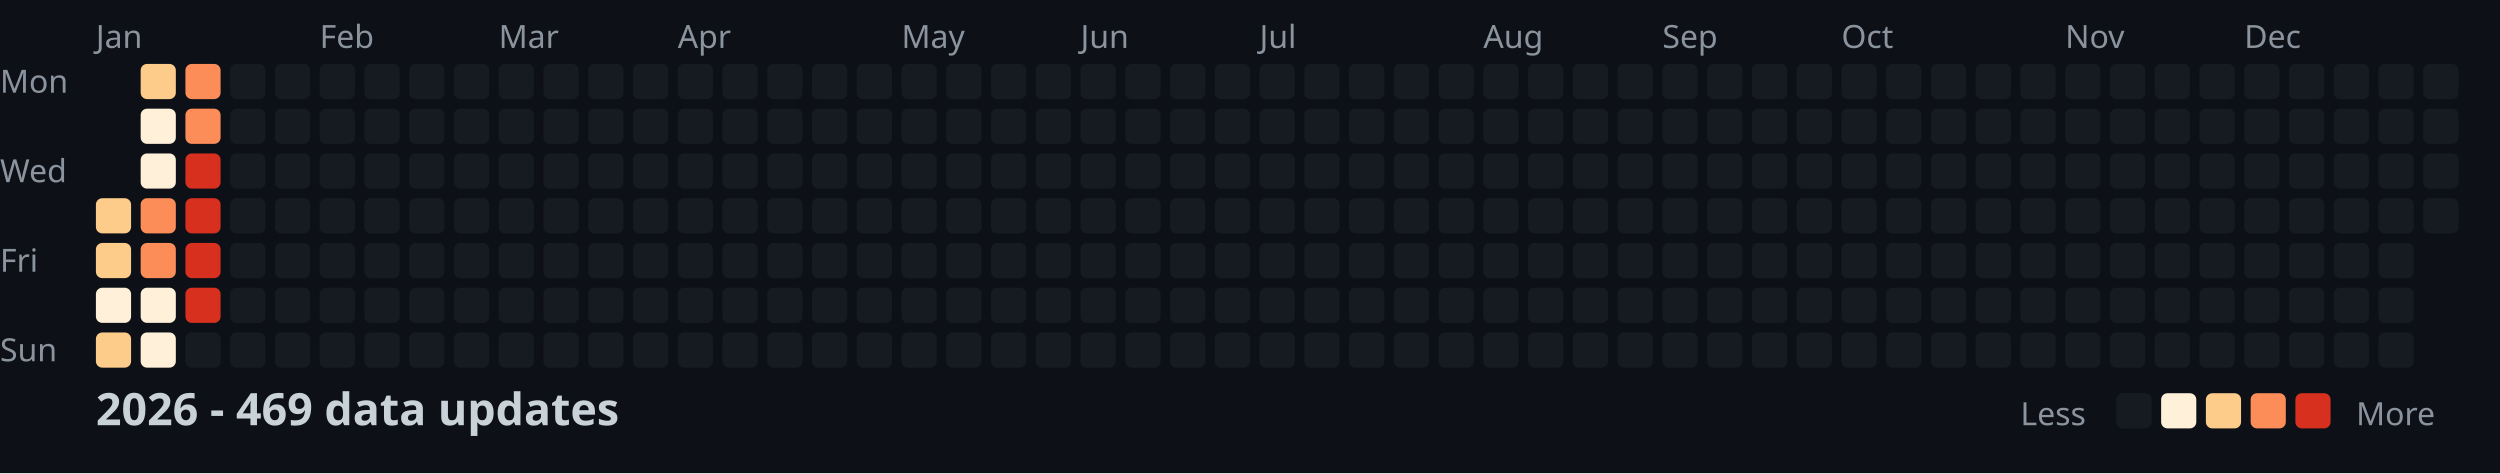
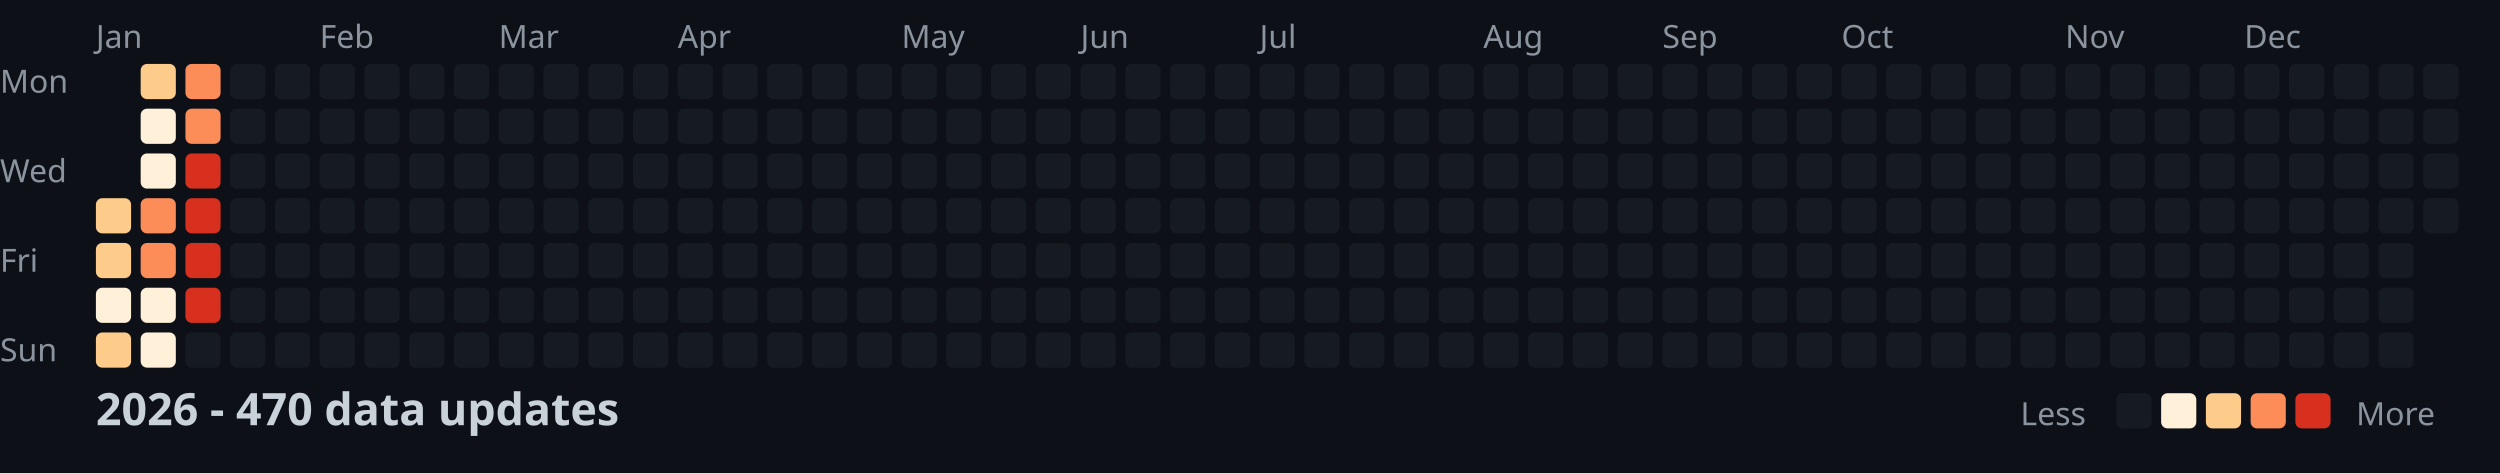
<svg xmlns="http://www.w3.org/2000/svg" width="782" height="148">
  <style>
    .month { font: 10px sans-serif; fill: #8b949e; }
    .day { font: 10px sans-serif; fill: #8b949e; }
    .title { font: bold 14px sans-serif; fill: #c9d1d9; }
    .legend { font: 10px sans-serif; fill: #8b949e; }
  </style>
  <rect width="100%" height="100%" fill="#0d1117" />
  <text x="0" y="29" class="day">Mon</text>
  <text x="0" y="57" class="day">Wed</text>
  <text x="0" y="85" class="day">Fri</text>
  <text x="0" y="113" class="day">Sun</text>
  <text x="30" y="15" class="month">Jan</text>
  <text x="100" y="15" class="month">Feb</text>
  <text x="156" y="15" class="month">Mar</text>
  <text x="212" y="15" class="month">Apr</text>
  <text x="282" y="15" class="month">May</text>
  <text x="338" y="15" class="month">Jun</text>
  <text x="394" y="15" class="month">Jul</text>
  <text x="464" y="15" class="month">Aug</text>
  <text x="520" y="15" class="month">Sep</text>
  <text x="576" y="15" class="month">Oct</text>
  <text x="646" y="15" class="month">Nov</text>
  <text x="702" y="15" class="month">Dec</text>
  <rect x="30" y="62" width="11" height="11" fill="#fdcc8a" rx="2" />
  <rect x="30" y="76" width="11" height="11" fill="#fdcc8a" rx="2" />
  <rect x="30" y="90" width="11" height="11" fill="#fef0d9" rx="2" />
  <rect x="30" y="104" width="11" height="11" fill="#fdcc8a" rx="2" />
  <rect x="44" y="20" width="11" height="11" fill="#fdcc8a" rx="2" />
  <rect x="44" y="34" width="11" height="11" fill="#fef0d9" rx="2" />
  <rect x="44" y="48" width="11" height="11" fill="#fef0d9" rx="2" />
  <rect x="44" y="62" width="11" height="11" fill="#fc8d59" rx="2" />
  <rect x="44" y="76" width="11" height="11" fill="#fc8d59" rx="2" />
  <rect x="44" y="90" width="11" height="11" fill="#fef0d9" rx="2" />
  <rect x="44" y="104" width="11" height="11" fill="#fef0d9" rx="2" />
  <rect x="58" y="20" width="11" height="11" fill="#fc8d59" rx="2" />
  <rect x="58" y="34" width="11" height="11" fill="#fc8d59" rx="2" />
  <rect x="58" y="48" width="11" height="11" fill="#d7301f" rx="2" />
  <rect x="58" y="62" width="11" height="11" fill="#d7301f" rx="2" />
  <rect x="58" y="76" width="11" height="11" fill="#d7301f" rx="2" />
  <rect x="58" y="90" width="11" height="11" fill="#d7301f" rx="2" />
  <rect x="58" y="104" width="11" height="11" fill="#161b22" rx="2" />
  <rect x="72" y="20" width="11" height="11" fill="#161b22" rx="2" />
  <rect x="72" y="34" width="11" height="11" fill="#161b22" rx="2" />
  <rect x="72" y="48" width="11" height="11" fill="#161b22" rx="2" />
  <rect x="72" y="62" width="11" height="11" fill="#161b22" rx="2" />
  <rect x="72" y="76" width="11" height="11" fill="#161b22" rx="2" />
  <rect x="72" y="90" width="11" height="11" fill="#161b22" rx="2" />
  <rect x="72" y="104" width="11" height="11" fill="#161b22" rx="2" />
  <rect x="86" y="20" width="11" height="11" fill="#161b22" rx="2" />
  <rect x="86" y="34" width="11" height="11" fill="#161b22" rx="2" />
  <rect x="86" y="48" width="11" height="11" fill="#161b22" rx="2" />
  <rect x="86" y="62" width="11" height="11" fill="#161b22" rx="2" />
  <rect x="86" y="76" width="11" height="11" fill="#161b22" rx="2" />
  <rect x="86" y="90" width="11" height="11" fill="#161b22" rx="2" />
  <rect x="86" y="104" width="11" height="11" fill="#161b22" rx="2" />
  <rect x="100" y="20" width="11" height="11" fill="#161b22" rx="2" />
  <rect x="100" y="34" width="11" height="11" fill="#161b22" rx="2" />
  <rect x="100" y="48" width="11" height="11" fill="#161b22" rx="2" />
  <rect x="100" y="62" width="11" height="11" fill="#161b22" rx="2" />
  <rect x="100" y="76" width="11" height="11" fill="#161b22" rx="2" />
  <rect x="100" y="90" width="11" height="11" fill="#161b22" rx="2" />
  <rect x="100" y="104" width="11" height="11" fill="#161b22" rx="2" />
  <rect x="114" y="20" width="11" height="11" fill="#161b22" rx="2" />
  <rect x="114" y="34" width="11" height="11" fill="#161b22" rx="2" />
  <rect x="114" y="48" width="11" height="11" fill="#161b22" rx="2" />
  <rect x="114" y="62" width="11" height="11" fill="#161b22" rx="2" />
  <rect x="114" y="76" width="11" height="11" fill="#161b22" rx="2" />
  <rect x="114" y="90" width="11" height="11" fill="#161b22" rx="2" />
  <rect x="114" y="104" width="11" height="11" fill="#161b22" rx="2" />
  <rect x="128" y="20" width="11" height="11" fill="#161b22" rx="2" />
  <rect x="128" y="34" width="11" height="11" fill="#161b22" rx="2" />
  <rect x="128" y="48" width="11" height="11" fill="#161b22" rx="2" />
  <rect x="128" y="62" width="11" height="11" fill="#161b22" rx="2" />
  <rect x="128" y="76" width="11" height="11" fill="#161b22" rx="2" />
  <rect x="128" y="90" width="11" height="11" fill="#161b22" rx="2" />
  <rect x="128" y="104" width="11" height="11" fill="#161b22" rx="2" />
  <rect x="142" y="20" width="11" height="11" fill="#161b22" rx="2" />
  <rect x="142" y="34" width="11" height="11" fill="#161b22" rx="2" />
  <rect x="142" y="48" width="11" height="11" fill="#161b22" rx="2" />
  <rect x="142" y="62" width="11" height="11" fill="#161b22" rx="2" />
  <rect x="142" y="76" width="11" height="11" fill="#161b22" rx="2" />
  <rect x="142" y="90" width="11" height="11" fill="#161b22" rx="2" />
  <rect x="142" y="104" width="11" height="11" fill="#161b22" rx="2" />
  <rect x="156" y="20" width="11" height="11" fill="#161b22" rx="2" />
  <rect x="156" y="34" width="11" height="11" fill="#161b22" rx="2" />
  <rect x="156" y="48" width="11" height="11" fill="#161b22" rx="2" />
  <rect x="156" y="62" width="11" height="11" fill="#161b22" rx="2" />
  <rect x="156" y="76" width="11" height="11" fill="#161b22" rx="2" />
  <rect x="156" y="90" width="11" height="11" fill="#161b22" rx="2" />
  <rect x="156" y="104" width="11" height="11" fill="#161b22" rx="2" />
  <rect x="170" y="20" width="11" height="11" fill="#161b22" rx="2" />
  <rect x="170" y="34" width="11" height="11" fill="#161b22" rx="2" />
  <rect x="170" y="48" width="11" height="11" fill="#161b22" rx="2" />
  <rect x="170" y="62" width="11" height="11" fill="#161b22" rx="2" />
  <rect x="170" y="76" width="11" height="11" fill="#161b22" rx="2" />
  <rect x="170" y="90" width="11" height="11" fill="#161b22" rx="2" />
  <rect x="170" y="104" width="11" height="11" fill="#161b22" rx="2" />
  <rect x="184" y="20" width="11" height="11" fill="#161b22" rx="2" />
  <rect x="184" y="34" width="11" height="11" fill="#161b22" rx="2" />
  <rect x="184" y="48" width="11" height="11" fill="#161b22" rx="2" />
  <rect x="184" y="62" width="11" height="11" fill="#161b22" rx="2" />
  <rect x="184" y="76" width="11" height="11" fill="#161b22" rx="2" />
  <rect x="184" y="90" width="11" height="11" fill="#161b22" rx="2" />
  <rect x="184" y="104" width="11" height="11" fill="#161b22" rx="2" />
  <rect x="198" y="20" width="11" height="11" fill="#161b22" rx="2" />
  <rect x="198" y="34" width="11" height="11" fill="#161b22" rx="2" />
  <rect x="198" y="48" width="11" height="11" fill="#161b22" rx="2" />
  <rect x="198" y="62" width="11" height="11" fill="#161b22" rx="2" />
  <rect x="198" y="76" width="11" height="11" fill="#161b22" rx="2" />
  <rect x="198" y="90" width="11" height="11" fill="#161b22" rx="2" />
  <rect x="198" y="104" width="11" height="11" fill="#161b22" rx="2" />
  <rect x="212" y="20" width="11" height="11" fill="#161b22" rx="2" />
  <rect x="212" y="34" width="11" height="11" fill="#161b22" rx="2" />
  <rect x="212" y="48" width="11" height="11" fill="#161b22" rx="2" />
  <rect x="212" y="62" width="11" height="11" fill="#161b22" rx="2" />
  <rect x="212" y="76" width="11" height="11" fill="#161b22" rx="2" />
  <rect x="212" y="90" width="11" height="11" fill="#161b22" rx="2" />
  <rect x="212" y="104" width="11" height="11" fill="#161b22" rx="2" />
  <rect x="226" y="20" width="11" height="11" fill="#161b22" rx="2" />
  <rect x="226" y="34" width="11" height="11" fill="#161b22" rx="2" />
  <rect x="226" y="48" width="11" height="11" fill="#161b22" rx="2" />
  <rect x="226" y="62" width="11" height="11" fill="#161b22" rx="2" />
  <rect x="226" y="76" width="11" height="11" fill="#161b22" rx="2" />
  <rect x="226" y="90" width="11" height="11" fill="#161b22" rx="2" />
  <rect x="226" y="104" width="11" height="11" fill="#161b22" rx="2" />
  <rect x="240" y="20" width="11" height="11" fill="#161b22" rx="2" />
  <rect x="240" y="34" width="11" height="11" fill="#161b22" rx="2" />
  <rect x="240" y="48" width="11" height="11" fill="#161b22" rx="2" />
  <rect x="240" y="62" width="11" height="11" fill="#161b22" rx="2" />
  <rect x="240" y="76" width="11" height="11" fill="#161b22" rx="2" />
  <rect x="240" y="90" width="11" height="11" fill="#161b22" rx="2" />
  <rect x="240" y="104" width="11" height="11" fill="#161b22" rx="2" />
  <rect x="254" y="20" width="11" height="11" fill="#161b22" rx="2" />
  <rect x="254" y="34" width="11" height="11" fill="#161b22" rx="2" />
  <rect x="254" y="48" width="11" height="11" fill="#161b22" rx="2" />
  <rect x="254" y="62" width="11" height="11" fill="#161b22" rx="2" />
  <rect x="254" y="76" width="11" height="11" fill="#161b22" rx="2" />
  <rect x="254" y="90" width="11" height="11" fill="#161b22" rx="2" />
  <rect x="254" y="104" width="11" height="11" fill="#161b22" rx="2" />
  <rect x="268" y="20" width="11" height="11" fill="#161b22" rx="2" />
  <rect x="268" y="34" width="11" height="11" fill="#161b22" rx="2" />
  <rect x="268" y="48" width="11" height="11" fill="#161b22" rx="2" />
  <rect x="268" y="62" width="11" height="11" fill="#161b22" rx="2" />
  <rect x="268" y="76" width="11" height="11" fill="#161b22" rx="2" />
  <rect x="268" y="90" width="11" height="11" fill="#161b22" rx="2" />
  <rect x="268" y="104" width="11" height="11" fill="#161b22" rx="2" />
  <rect x="282" y="20" width="11" height="11" fill="#161b22" rx="2" />
  <rect x="282" y="34" width="11" height="11" fill="#161b22" rx="2" />
  <rect x="282" y="48" width="11" height="11" fill="#161b22" rx="2" />
  <rect x="282" y="62" width="11" height="11" fill="#161b22" rx="2" />
  <rect x="282" y="76" width="11" height="11" fill="#161b22" rx="2" />
  <rect x="282" y="90" width="11" height="11" fill="#161b22" rx="2" />
  <rect x="282" y="104" width="11" height="11" fill="#161b22" rx="2" />
  <rect x="296" y="20" width="11" height="11" fill="#161b22" rx="2" />
  <rect x="296" y="34" width="11" height="11" fill="#161b22" rx="2" />
  <rect x="296" y="48" width="11" height="11" fill="#161b22" rx="2" />
  <rect x="296" y="62" width="11" height="11" fill="#161b22" rx="2" />
  <rect x="296" y="76" width="11" height="11" fill="#161b22" rx="2" />
  <rect x="296" y="90" width="11" height="11" fill="#161b22" rx="2" />
  <rect x="296" y="104" width="11" height="11" fill="#161b22" rx="2" />
  <rect x="310" y="20" width="11" height="11" fill="#161b22" rx="2" />
  <rect x="310" y="34" width="11" height="11" fill="#161b22" rx="2" />
  <rect x="310" y="48" width="11" height="11" fill="#161b22" rx="2" />
  <rect x="310" y="62" width="11" height="11" fill="#161b22" rx="2" />
  <rect x="310" y="76" width="11" height="11" fill="#161b22" rx="2" />
  <rect x="310" y="90" width="11" height="11" fill="#161b22" rx="2" />
  <rect x="310" y="104" width="11" height="11" fill="#161b22" rx="2" />
  <rect x="324" y="20" width="11" height="11" fill="#161b22" rx="2" />
  <rect x="324" y="34" width="11" height="11" fill="#161b22" rx="2" />
  <rect x="324" y="48" width="11" height="11" fill="#161b22" rx="2" />
  <rect x="324" y="62" width="11" height="11" fill="#161b22" rx="2" />
  <rect x="324" y="76" width="11" height="11" fill="#161b22" rx="2" />
  <rect x="324" y="90" width="11" height="11" fill="#161b22" rx="2" />
  <rect x="324" y="104" width="11" height="11" fill="#161b22" rx="2" />
  <rect x="338" y="20" width="11" height="11" fill="#161b22" rx="2" />
  <rect x="338" y="34" width="11" height="11" fill="#161b22" rx="2" />
  <rect x="338" y="48" width="11" height="11" fill="#161b22" rx="2" />
  <rect x="338" y="62" width="11" height="11" fill="#161b22" rx="2" />
  <rect x="338" y="76" width="11" height="11" fill="#161b22" rx="2" />
  <rect x="338" y="90" width="11" height="11" fill="#161b22" rx="2" />
  <rect x="338" y="104" width="11" height="11" fill="#161b22" rx="2" />
  <rect x="352" y="20" width="11" height="11" fill="#161b22" rx="2" />
  <rect x="352" y="34" width="11" height="11" fill="#161b22" rx="2" />
  <rect x="352" y="48" width="11" height="11" fill="#161b22" rx="2" />
  <rect x="352" y="62" width="11" height="11" fill="#161b22" rx="2" />
  <rect x="352" y="76" width="11" height="11" fill="#161b22" rx="2" />
  <rect x="352" y="90" width="11" height="11" fill="#161b22" rx="2" />
  <rect x="352" y="104" width="11" height="11" fill="#161b22" rx="2" />
  <rect x="366" y="20" width="11" height="11" fill="#161b22" rx="2" />
  <rect x="366" y="34" width="11" height="11" fill="#161b22" rx="2" />
  <rect x="366" y="48" width="11" height="11" fill="#161b22" rx="2" />
  <rect x="366" y="62" width="11" height="11" fill="#161b22" rx="2" />
  <rect x="366" y="76" width="11" height="11" fill="#161b22" rx="2" />
  <rect x="366" y="90" width="11" height="11" fill="#161b22" rx="2" />
  <rect x="366" y="104" width="11" height="11" fill="#161b22" rx="2" />
  <rect x="380" y="20" width="11" height="11" fill="#161b22" rx="2" />
  <rect x="380" y="34" width="11" height="11" fill="#161b22" rx="2" />
  <rect x="380" y="48" width="11" height="11" fill="#161b22" rx="2" />
  <rect x="380" y="62" width="11" height="11" fill="#161b22" rx="2" />
  <rect x="380" y="76" width="11" height="11" fill="#161b22" rx="2" />
  <rect x="380" y="90" width="11" height="11" fill="#161b22" rx="2" />
  <rect x="380" y="104" width="11" height="11" fill="#161b22" rx="2" />
  <rect x="394" y="20" width="11" height="11" fill="#161b22" rx="2" />
  <rect x="394" y="34" width="11" height="11" fill="#161b22" rx="2" />
  <rect x="394" y="48" width="11" height="11" fill="#161b22" rx="2" />
  <rect x="394" y="62" width="11" height="11" fill="#161b22" rx="2" />
  <rect x="394" y="76" width="11" height="11" fill="#161b22" rx="2" />
  <rect x="394" y="90" width="11" height="11" fill="#161b22" rx="2" />
  <rect x="394" y="104" width="11" height="11" fill="#161b22" rx="2" />
  <rect x="408" y="20" width="11" height="11" fill="#161b22" rx="2" />
  <rect x="408" y="34" width="11" height="11" fill="#161b22" rx="2" />
  <rect x="408" y="48" width="11" height="11" fill="#161b22" rx="2" />
  <rect x="408" y="62" width="11" height="11" fill="#161b22" rx="2" />
  <rect x="408" y="76" width="11" height="11" fill="#161b22" rx="2" />
  <rect x="408" y="90" width="11" height="11" fill="#161b22" rx="2" />
  <rect x="408" y="104" width="11" height="11" fill="#161b22" rx="2" />
  <rect x="422" y="20" width="11" height="11" fill="#161b22" rx="2" />
  <rect x="422" y="34" width="11" height="11" fill="#161b22" rx="2" />
  <rect x="422" y="48" width="11" height="11" fill="#161b22" rx="2" />
  <rect x="422" y="62" width="11" height="11" fill="#161b22" rx="2" />
  <rect x="422" y="76" width="11" height="11" fill="#161b22" rx="2" />
  <rect x="422" y="90" width="11" height="11" fill="#161b22" rx="2" />
  <rect x="422" y="104" width="11" height="11" fill="#161b22" rx="2" />
  <rect x="436" y="20" width="11" height="11" fill="#161b22" rx="2" />
  <rect x="436" y="34" width="11" height="11" fill="#161b22" rx="2" />
  <rect x="436" y="48" width="11" height="11" fill="#161b22" rx="2" />
  <rect x="436" y="62" width="11" height="11" fill="#161b22" rx="2" />
  <rect x="436" y="76" width="11" height="11" fill="#161b22" rx="2" />
  <rect x="436" y="90" width="11" height="11" fill="#161b22" rx="2" />
  <rect x="436" y="104" width="11" height="11" fill="#161b22" rx="2" />
  <rect x="450" y="20" width="11" height="11" fill="#161b22" rx="2" />
  <rect x="450" y="34" width="11" height="11" fill="#161b22" rx="2" />
  <rect x="450" y="48" width="11" height="11" fill="#161b22" rx="2" />
  <rect x="450" y="62" width="11" height="11" fill="#161b22" rx="2" />
  <rect x="450" y="76" width="11" height="11" fill="#161b22" rx="2" />
  <rect x="450" y="90" width="11" height="11" fill="#161b22" rx="2" />
  <rect x="450" y="104" width="11" height="11" fill="#161b22" rx="2" />
  <rect x="464" y="20" width="11" height="11" fill="#161b22" rx="2" />
  <rect x="464" y="34" width="11" height="11" fill="#161b22" rx="2" />
  <rect x="464" y="48" width="11" height="11" fill="#161b22" rx="2" />
  <rect x="464" y="62" width="11" height="11" fill="#161b22" rx="2" />
  <rect x="464" y="76" width="11" height="11" fill="#161b22" rx="2" />
  <rect x="464" y="90" width="11" height="11" fill="#161b22" rx="2" />
  <rect x="464" y="104" width="11" height="11" fill="#161b22" rx="2" />
  <rect x="478" y="20" width="11" height="11" fill="#161b22" rx="2" />
  <rect x="478" y="34" width="11" height="11" fill="#161b22" rx="2" />
  <rect x="478" y="48" width="11" height="11" fill="#161b22" rx="2" />
  <rect x="478" y="62" width="11" height="11" fill="#161b22" rx="2" />
  <rect x="478" y="76" width="11" height="11" fill="#161b22" rx="2" />
  <rect x="478" y="90" width="11" height="11" fill="#161b22" rx="2" />
  <rect x="478" y="104" width="11" height="11" fill="#161b22" rx="2" />
  <rect x="492" y="20" width="11" height="11" fill="#161b22" rx="2" />
  <rect x="492" y="34" width="11" height="11" fill="#161b22" rx="2" />
  <rect x="492" y="48" width="11" height="11" fill="#161b22" rx="2" />
  <rect x="492" y="62" width="11" height="11" fill="#161b22" rx="2" />
  <rect x="492" y="76" width="11" height="11" fill="#161b22" rx="2" />
  <rect x="492" y="90" width="11" height="11" fill="#161b22" rx="2" />
  <rect x="492" y="104" width="11" height="11" fill="#161b22" rx="2" />
  <rect x="506" y="20" width="11" height="11" fill="#161b22" rx="2" />
  <rect x="506" y="34" width="11" height="11" fill="#161b22" rx="2" />
  <rect x="506" y="48" width="11" height="11" fill="#161b22" rx="2" />
  <rect x="506" y="62" width="11" height="11" fill="#161b22" rx="2" />
  <rect x="506" y="76" width="11" height="11" fill="#161b22" rx="2" />
  <rect x="506" y="90" width="11" height="11" fill="#161b22" rx="2" />
  <rect x="506" y="104" width="11" height="11" fill="#161b22" rx="2" />
  <rect x="520" y="20" width="11" height="11" fill="#161b22" rx="2" />
  <rect x="520" y="34" width="11" height="11" fill="#161b22" rx="2" />
  <rect x="520" y="48" width="11" height="11" fill="#161b22" rx="2" />
  <rect x="520" y="62" width="11" height="11" fill="#161b22" rx="2" />
  <rect x="520" y="76" width="11" height="11" fill="#161b22" rx="2" />
  <rect x="520" y="90" width="11" height="11" fill="#161b22" rx="2" />
  <rect x="520" y="104" width="11" height="11" fill="#161b22" rx="2" />
  <rect x="534" y="20" width="11" height="11" fill="#161b22" rx="2" />
  <rect x="534" y="34" width="11" height="11" fill="#161b22" rx="2" />
  <rect x="534" y="48" width="11" height="11" fill="#161b22" rx="2" />
  <rect x="534" y="62" width="11" height="11" fill="#161b22" rx="2" />
  <rect x="534" y="76" width="11" height="11" fill="#161b22" rx="2" />
  <rect x="534" y="90" width="11" height="11" fill="#161b22" rx="2" />
  <rect x="534" y="104" width="11" height="11" fill="#161b22" rx="2" />
  <rect x="548" y="20" width="11" height="11" fill="#161b22" rx="2" />
  <rect x="548" y="34" width="11" height="11" fill="#161b22" rx="2" />
  <rect x="548" y="48" width="11" height="11" fill="#161b22" rx="2" />
  <rect x="548" y="62" width="11" height="11" fill="#161b22" rx="2" />
  <rect x="548" y="76" width="11" height="11" fill="#161b22" rx="2" />
  <rect x="548" y="90" width="11" height="11" fill="#161b22" rx="2" />
  <rect x="548" y="104" width="11" height="11" fill="#161b22" rx="2" />
  <rect x="562" y="20" width="11" height="11" fill="#161b22" rx="2" />
  <rect x="562" y="34" width="11" height="11" fill="#161b22" rx="2" />
  <rect x="562" y="48" width="11" height="11" fill="#161b22" rx="2" />
  <rect x="562" y="62" width="11" height="11" fill="#161b22" rx="2" />
  <rect x="562" y="76" width="11" height="11" fill="#161b22" rx="2" />
  <rect x="562" y="90" width="11" height="11" fill="#161b22" rx="2" />
  <rect x="562" y="104" width="11" height="11" fill="#161b22" rx="2" />
  <rect x="576" y="20" width="11" height="11" fill="#161b22" rx="2" />
  <rect x="576" y="34" width="11" height="11" fill="#161b22" rx="2" />
  <rect x="576" y="48" width="11" height="11" fill="#161b22" rx="2" />
  <rect x="576" y="62" width="11" height="11" fill="#161b22" rx="2" />
  <rect x="576" y="76" width="11" height="11" fill="#161b22" rx="2" />
  <rect x="576" y="90" width="11" height="11" fill="#161b22" rx="2" />
  <rect x="576" y="104" width="11" height="11" fill="#161b22" rx="2" />
  <rect x="590" y="20" width="11" height="11" fill="#161b22" rx="2" />
  <rect x="590" y="34" width="11" height="11" fill="#161b22" rx="2" />
  <rect x="590" y="48" width="11" height="11" fill="#161b22" rx="2" />
  <rect x="590" y="62" width="11" height="11" fill="#161b22" rx="2" />
  <rect x="590" y="76" width="11" height="11" fill="#161b22" rx="2" />
  <rect x="590" y="90" width="11" height="11" fill="#161b22" rx="2" />
  <rect x="590" y="104" width="11" height="11" fill="#161b22" rx="2" />
  <rect x="604" y="20" width="11" height="11" fill="#161b22" rx="2" />
  <rect x="604" y="34" width="11" height="11" fill="#161b22" rx="2" />
  <rect x="604" y="48" width="11" height="11" fill="#161b22" rx="2" />
  <rect x="604" y="62" width="11" height="11" fill="#161b22" rx="2" />
  <rect x="604" y="76" width="11" height="11" fill="#161b22" rx="2" />
  <rect x="604" y="90" width="11" height="11" fill="#161b22" rx="2" />
  <rect x="604" y="104" width="11" height="11" fill="#161b22" rx="2" />
  <rect x="618" y="20" width="11" height="11" fill="#161b22" rx="2" />
  <rect x="618" y="34" width="11" height="11" fill="#161b22" rx="2" />
  <rect x="618" y="48" width="11" height="11" fill="#161b22" rx="2" />
  <rect x="618" y="62" width="11" height="11" fill="#161b22" rx="2" />
  <rect x="618" y="76" width="11" height="11" fill="#161b22" rx="2" />
  <rect x="618" y="90" width="11" height="11" fill="#161b22" rx="2" />
  <rect x="618" y="104" width="11" height="11" fill="#161b22" rx="2" />
  <rect x="632" y="20" width="11" height="11" fill="#161b22" rx="2" />
  <rect x="632" y="34" width="11" height="11" fill="#161b22" rx="2" />
  <rect x="632" y="48" width="11" height="11" fill="#161b22" rx="2" />
  <rect x="632" y="62" width="11" height="11" fill="#161b22" rx="2" />
  <rect x="632" y="76" width="11" height="11" fill="#161b22" rx="2" />
  <rect x="632" y="90" width="11" height="11" fill="#161b22" rx="2" />
  <rect x="632" y="104" width="11" height="11" fill="#161b22" rx="2" />
  <rect x="646" y="20" width="11" height="11" fill="#161b22" rx="2" />
  <rect x="646" y="34" width="11" height="11" fill="#161b22" rx="2" />
  <rect x="646" y="48" width="11" height="11" fill="#161b22" rx="2" />
  <rect x="646" y="62" width="11" height="11" fill="#161b22" rx="2" />
  <rect x="646" y="76" width="11" height="11" fill="#161b22" rx="2" />
  <rect x="646" y="90" width="11" height="11" fill="#161b22" rx="2" />
  <rect x="646" y="104" width="11" height="11" fill="#161b22" rx="2" />
  <rect x="660" y="20" width="11" height="11" fill="#161b22" rx="2" />
  <rect x="660" y="34" width="11" height="11" fill="#161b22" rx="2" />
  <rect x="660" y="48" width="11" height="11" fill="#161b22" rx="2" />
  <rect x="660" y="62" width="11" height="11" fill="#161b22" rx="2" />
  <rect x="660" y="76" width="11" height="11" fill="#161b22" rx="2" />
  <rect x="660" y="90" width="11" height="11" fill="#161b22" rx="2" />
  <rect x="660" y="104" width="11" height="11" fill="#161b22" rx="2" />
  <rect x="674" y="20" width="11" height="11" fill="#161b22" rx="2" />
  <rect x="674" y="34" width="11" height="11" fill="#161b22" rx="2" />
  <rect x="674" y="48" width="11" height="11" fill="#161b22" rx="2" />
  <rect x="674" y="62" width="11" height="11" fill="#161b22" rx="2" />
  <rect x="674" y="76" width="11" height="11" fill="#161b22" rx="2" />
  <rect x="674" y="90" width="11" height="11" fill="#161b22" rx="2" />
  <rect x="674" y="104" width="11" height="11" fill="#161b22" rx="2" />
  <rect x="688" y="20" width="11" height="11" fill="#161b22" rx="2" />
  <rect x="688" y="34" width="11" height="11" fill="#161b22" rx="2" />
  <rect x="688" y="48" width="11" height="11" fill="#161b22" rx="2" />
  <rect x="688" y="62" width="11" height="11" fill="#161b22" rx="2" />
  <rect x="688" y="76" width="11" height="11" fill="#161b22" rx="2" />
  <rect x="688" y="90" width="11" height="11" fill="#161b22" rx="2" />
  <rect x="688" y="104" width="11" height="11" fill="#161b22" rx="2" />
  <rect x="702" y="20" width="11" height="11" fill="#161b22" rx="2" />
  <rect x="702" y="34" width="11" height="11" fill="#161b22" rx="2" />
  <rect x="702" y="48" width="11" height="11" fill="#161b22" rx="2" />
  <rect x="702" y="62" width="11" height="11" fill="#161b22" rx="2" />
  <rect x="702" y="76" width="11" height="11" fill="#161b22" rx="2" />
  <rect x="702" y="90" width="11" height="11" fill="#161b22" rx="2" />
  <rect x="702" y="104" width="11" height="11" fill="#161b22" rx="2" />
  <rect x="716" y="20" width="11" height="11" fill="#161b22" rx="2" />
  <rect x="716" y="34" width="11" height="11" fill="#161b22" rx="2" />
  <rect x="716" y="48" width="11" height="11" fill="#161b22" rx="2" />
  <rect x="716" y="62" width="11" height="11" fill="#161b22" rx="2" />
  <rect x="716" y="76" width="11" height="11" fill="#161b22" rx="2" />
  <rect x="716" y="90" width="11" height="11" fill="#161b22" rx="2" />
  <rect x="716" y="104" width="11" height="11" fill="#161b22" rx="2" />
  <rect x="730" y="20" width="11" height="11" fill="#161b22" rx="2" />
  <rect x="730" y="34" width="11" height="11" fill="#161b22" rx="2" />
  <rect x="730" y="48" width="11" height="11" fill="#161b22" rx="2" />
  <rect x="730" y="62" width="11" height="11" fill="#161b22" rx="2" />
  <rect x="730" y="76" width="11" height="11" fill="#161b22" rx="2" />
  <rect x="730" y="90" width="11" height="11" fill="#161b22" rx="2" />
  <rect x="730" y="104" width="11" height="11" fill="#161b22" rx="2" />
  <rect x="744" y="20" width="11" height="11" fill="#161b22" rx="2" />
  <rect x="744" y="34" width="11" height="11" fill="#161b22" rx="2" />
  <rect x="744" y="48" width="11" height="11" fill="#161b22" rx="2" />
  <rect x="744" y="62" width="11" height="11" fill="#161b22" rx="2" />
  <rect x="744" y="76" width="11" height="11" fill="#161b22" rx="2" />
  <rect x="744" y="90" width="11" height="11" fill="#161b22" rx="2" />
  <rect x="744" y="104" width="11" height="11" fill="#161b22" rx="2" />
  <rect x="758" y="20" width="11" height="11" fill="#161b22" rx="2" />
  <rect x="758" y="34" width="11" height="11" fill="#161b22" rx="2" />
  <rect x="758" y="48" width="11" height="11" fill="#161b22" rx="2" />
  <rect x="758" y="62" width="11" height="11" fill="#161b22" rx="2" />
-   <text x="30" y="133" class="title">2026 - 469 data updates</text>
+   <text x="30" y="133" class="title">2026 - 470 data updates</text>
  <text x="632" y="133" class="legend">Less</text>
  <rect x="662" y="123" width="11" height="11" fill="#161b22" rx="2" />
  <rect x="676" y="123" width="11" height="11" fill="#fef0d9" rx="2" />
  <rect x="690" y="123" width="11" height="11" fill="#fdcc8a" rx="2" />
  <rect x="704" y="123" width="11" height="11" fill="#fc8d59" rx="2" />
  <rect x="718" y="123" width="11" height="11" fill="#d7301f" rx="2" />
  <text x="737" y="133" class="legend">More</text>
</svg>
